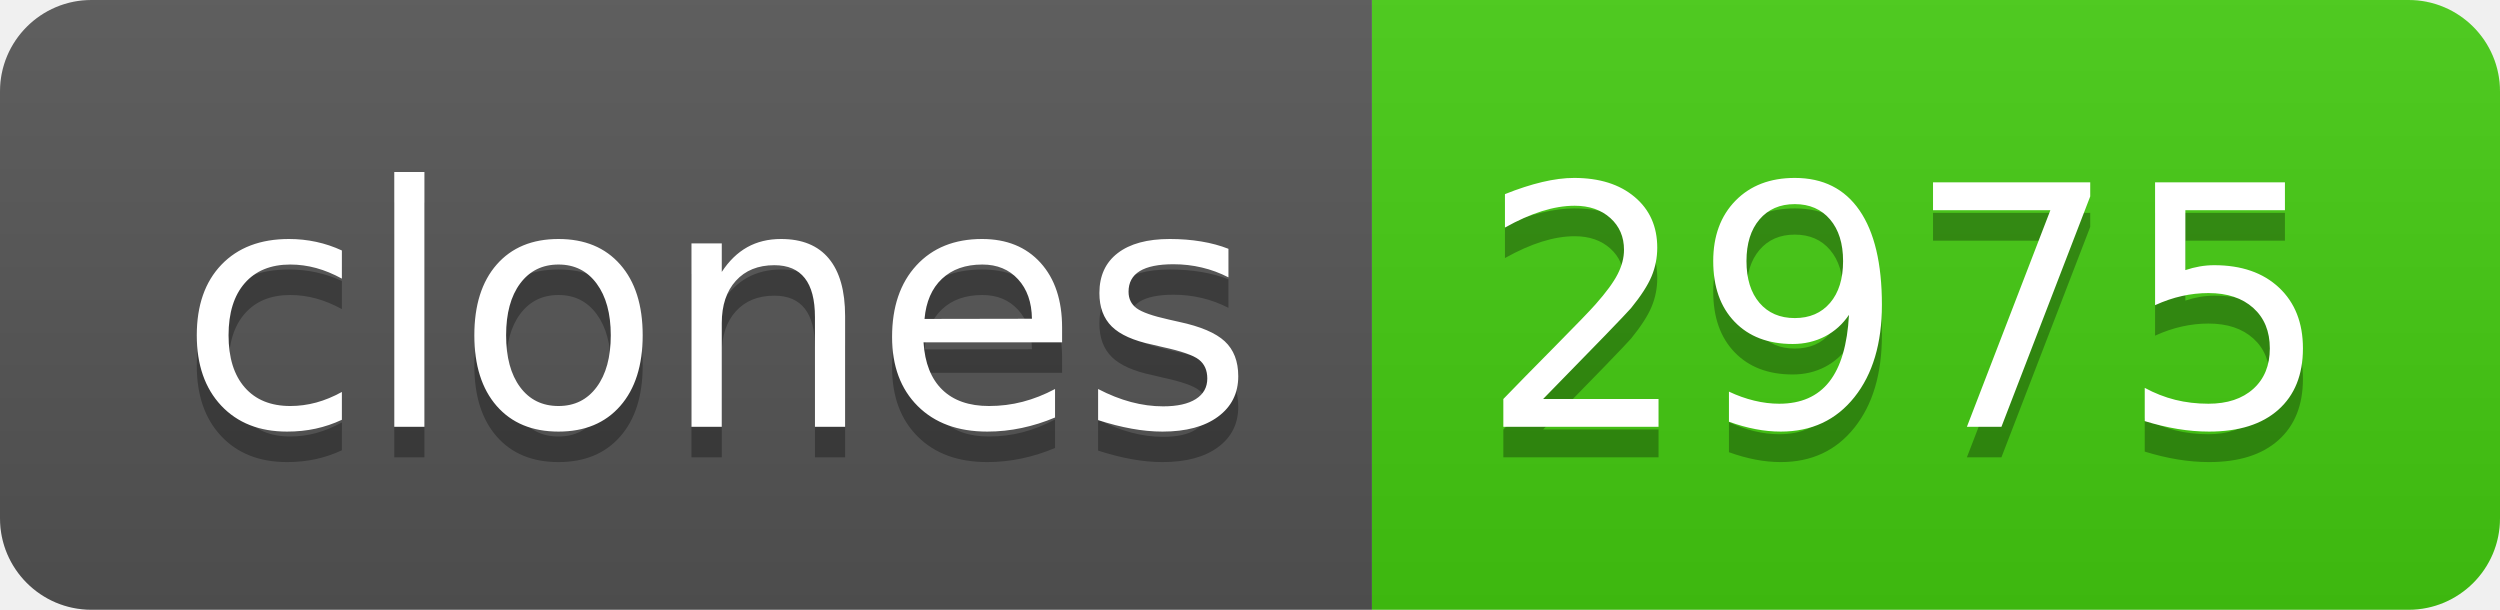
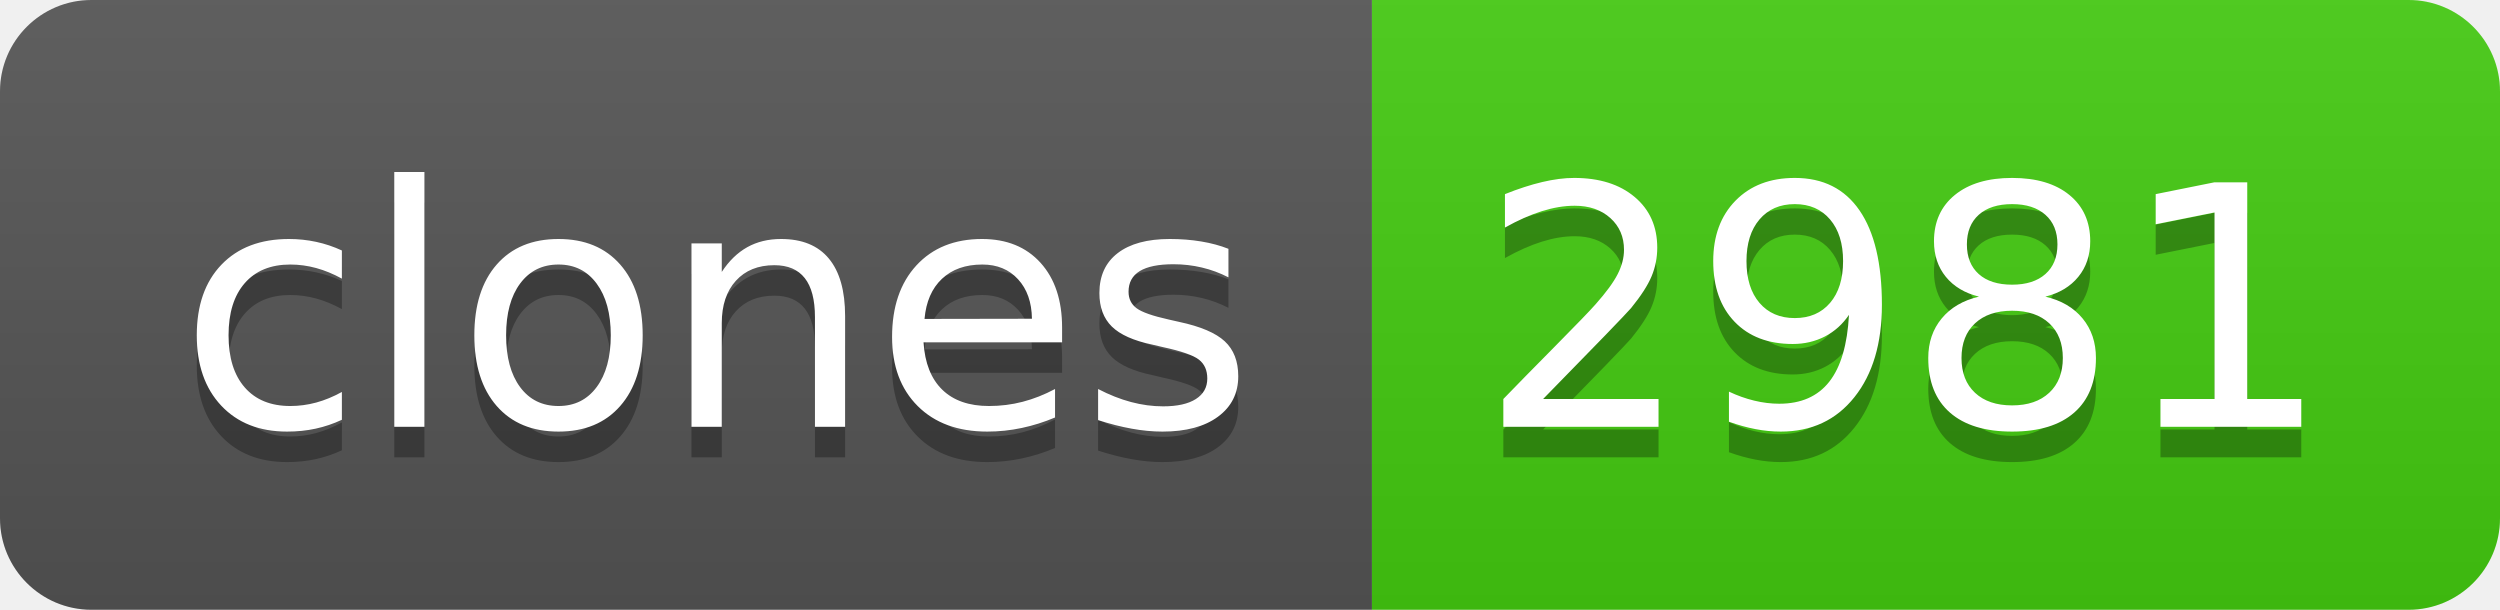
- <svg xmlns="http://www.w3.org/2000/svg" width="82" height="20" role="img" aria-label="clones: 2975">
+ <svg xmlns="http://www.w3.org/2000/svg" width="82" height="20" role="img" aria-label="clones: 2981">
  <linearGradient id="s" x2="0" y2="100%">
    <stop offset="0" stop-color="#bbb" stop-opacity=".1" />
    <stop offset="1" stop-opacity=".1" />
  </linearGradient>
  <clipPath id="r">
    <rect width="82" height="20" rx="3" fill="#fff" />
  </clipPath>
  <g clip-path="url(#r)">
    <rect width="45" height="20" fill="#555" />
    <rect x="45" width="37" height="20" fill="#4c1" />
    <rect width="82" height="20" fill="url(#s)" />
  </g>
  <g fill="#fff" text-anchor="middle" font-family="Verdana,Geneva,DejaVu Sans,sans-serif" text-rendering="geometricPrecision" font-size="110">
    <text aria-hidden="true" x="235" y="150" fill="#010101" fill-opacity=".3" transform="scale(.1)" textLength="350">clones</text>
    <text x="235" y="140" transform="scale(.1)" fill="#fff" textLength="350">clones</text>
-     <text aria-hidden="true" x="625" y="150" fill="#010101" fill-opacity=".3" transform="scale(.1)" textLength="270">2975</text>
-     <text x="625" y="140" transform="scale(.1)" fill="#fff" textLength="270">2975</text>
+     <text aria-hidden="true" x="625" y="150" fill="#010101" fill-opacity=".3" transform="scale(.1)" textLength="270">2981</text>
+     <text x="625" y="140" transform="scale(.1)" fill="#fff" textLength="270">2981</text>
  </g>
</svg>
